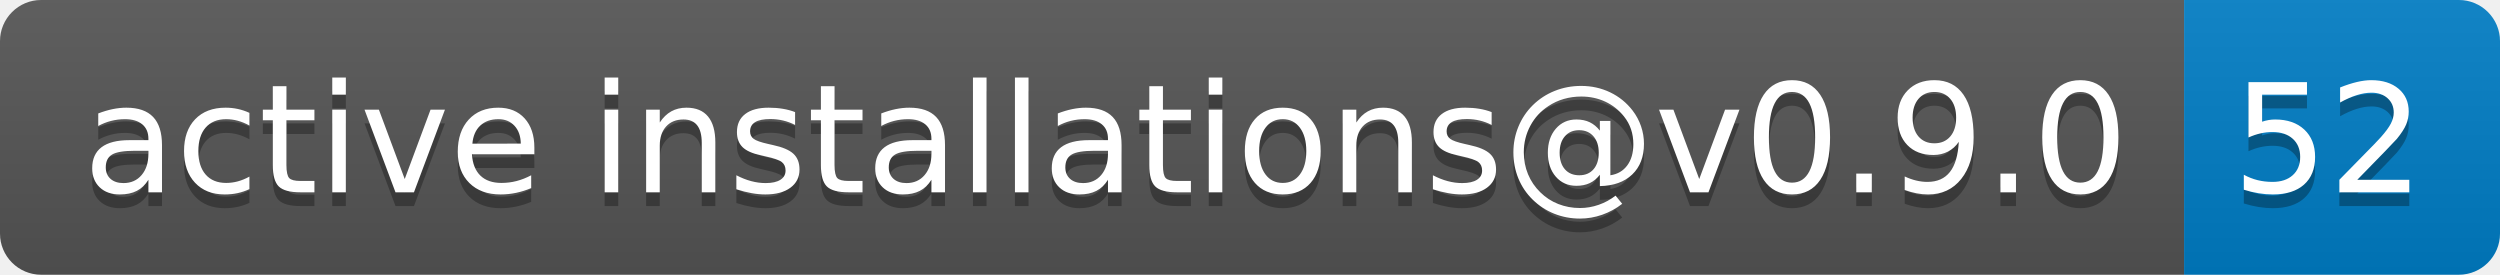
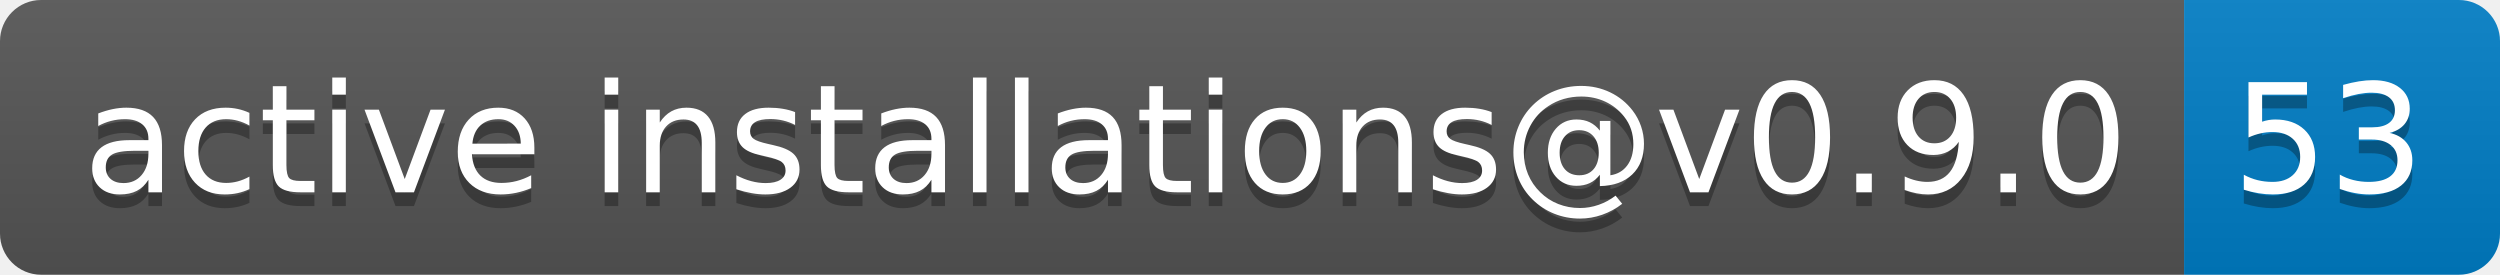
- <svg xmlns="http://www.w3.org/2000/svg" width="182" height="20" role="img" aria-label="active installations@v0.9.0: 52">
+ <svg xmlns="http://www.w3.org/2000/svg" width="182" height="20" role="img" aria-label="active installations@v0.9.0: 53">
  <linearGradient id="s" x2="0" y2="100%">
    <stop offset="0" stop-color="#bbb" stop-opacity=".1" />
    <stop offset="1" stop-opacity=".1" />
  </linearGradient>
  <clipPath id="r">
    <rect width="182" height="20" rx="3" fill="#fff" />
  </clipPath>
  <g clip-path="url(#r)">
    <rect width="159" height="20" fill="#555" />
    <rect x="159" width="23" height="20" fill="#007ec6" />
    <rect width="182" height="20" fill="url(#s)" />
  </g>
  <g fill="#fff" text-anchor="middle" font-family="Verdana,Geneva,DejaVu Sans,sans-serif" text-rendering="geometricPrecision" font-size="110">
    <text aria-hidden="true" x="805" y="150" fill="#010101" fill-opacity=".3" transform="scale(.1)" textLength="1490">active installations@v0.9.0</text>
    <text x="805" y="140" transform="scale(.1)" fill="#fff" textLength="1490">active installations@v0.9.0</text>
-     <text aria-hidden="true" x="1695" y="150" fill="#010101" fill-opacity=".3" transform="scale(.1)" textLength="130">52</text>
-     <text x="1695" y="140" transform="scale(.1)" fill="#fff" textLength="130">52</text>
+     <text aria-hidden="true" x="1695" y="150" fill="#010101" fill-opacity=".3" transform="scale(.1)" textLength="130">53</text>
+     <text x="1695" y="140" transform="scale(.1)" fill="#fff" textLength="130">53</text>
  </g>
</svg>
